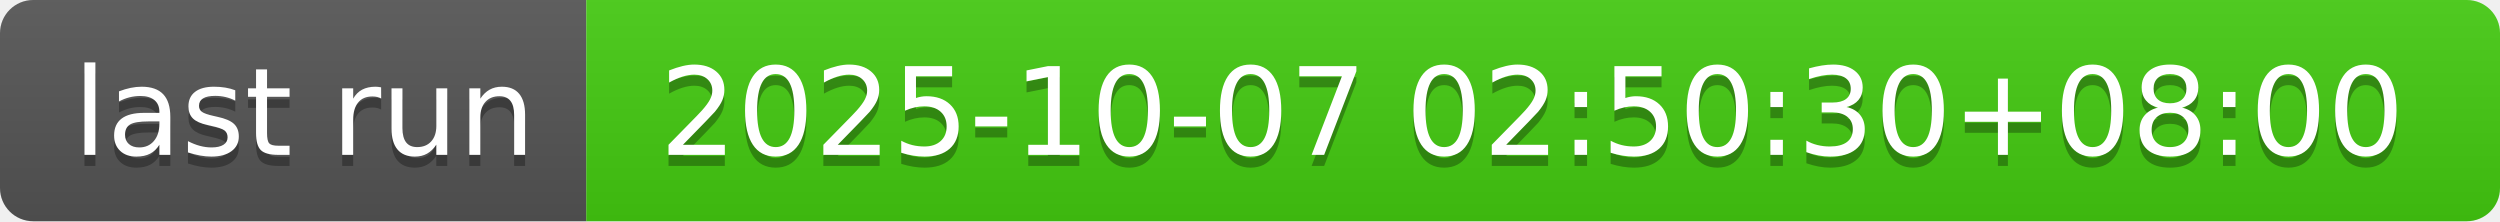
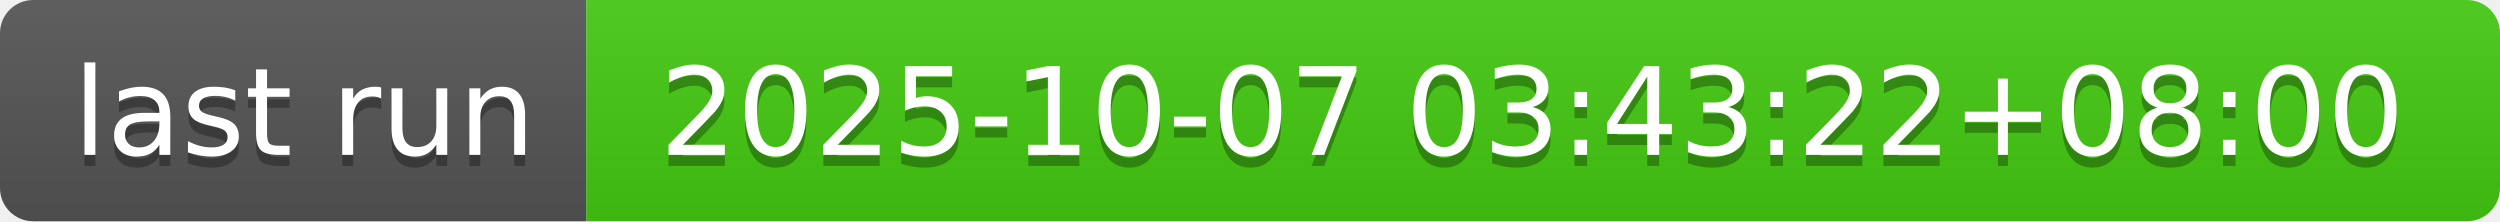
- <svg xmlns="http://www.w3.org/2000/svg" width="226" height="20" role="img" aria-label="last run: 2025-10-07 02:50:30+08:00">
+ <svg xmlns="http://www.w3.org/2000/svg" width="226" height="20" role="img" aria-label="last run: 2025-10-07 03:43:22+08:00">
  <linearGradient id="s" x2="0" y2="100%">
    <stop offset="0" stop-color="#bbb" stop-opacity=".1" />
    <stop offset="1" stop-opacity=".1" />
  </linearGradient>
  <clipPath id="r">
    <rect width="226" height="20" rx="3" fill="#fff" />
  </clipPath>
  <g clip-path="url(#r)">
    <rect width="53" height="20" fill="#555" />
    <rect x="53" width="173" height="20" fill="#4c1" />
    <rect width="226" height="20" fill="url(#s)" />
  </g>
  <g fill="#fff" text-anchor="middle" font-family="Verdana,Geneva,DejaVu Sans,sans-serif" text-rendering="geometricPrecision" font-size="110">
    <text aria-hidden="true" x="275" y="150" fill="#010101" fill-opacity=".3" transform="scale(.1)" textLength="430">last run</text>
    <text x="275" y="140" transform="scale(.1)" fill="#fff" textLength="430">last run</text>
-     <text aria-hidden="true" x="1385" y="150" fill="#010101" fill-opacity=".3" transform="scale(.1)" textLength="1630">2025-10-07 02:50:30+08:00</text>
-     <text x="1385" y="140" transform="scale(.1)" fill="#fff" textLength="1630">2025-10-07 02:50:30+08:00</text>
+     <text aria-hidden="true" x="1385" y="150" fill="#010101" fill-opacity=".3" transform="scale(.1)" textLength="1630">2025-10-07 03:43:22+08:00</text>
+     <text x="1385" y="140" transform="scale(.1)" fill="#fff" textLength="1630">2025-10-07 03:43:22+08:00</text>
  </g>
</svg>
